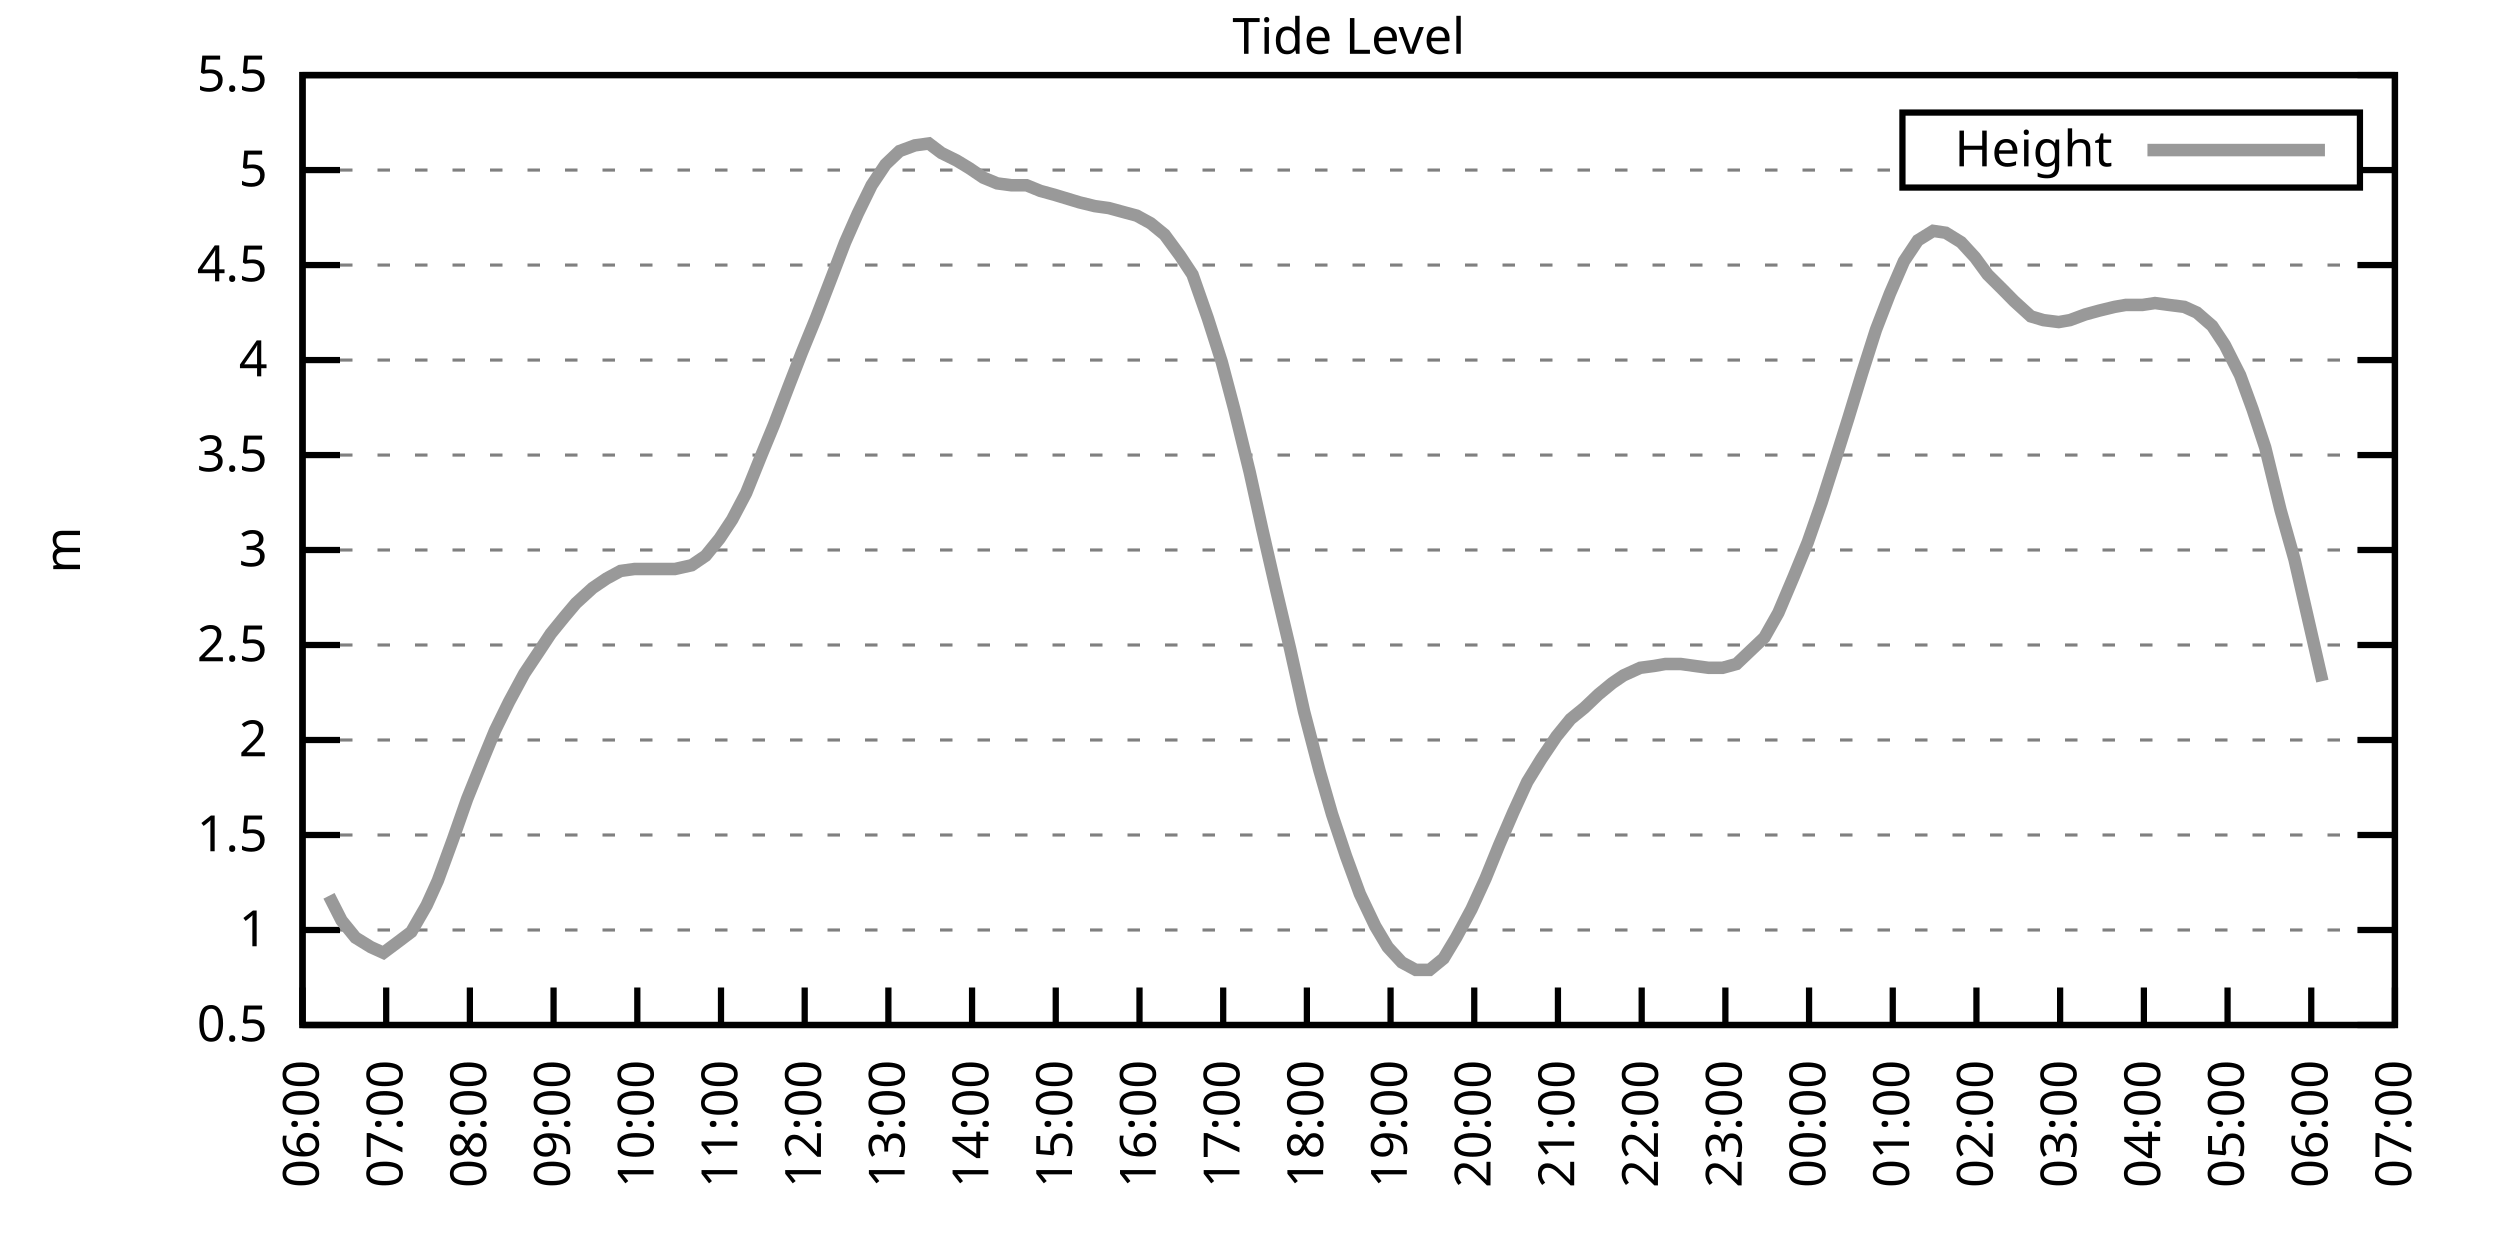
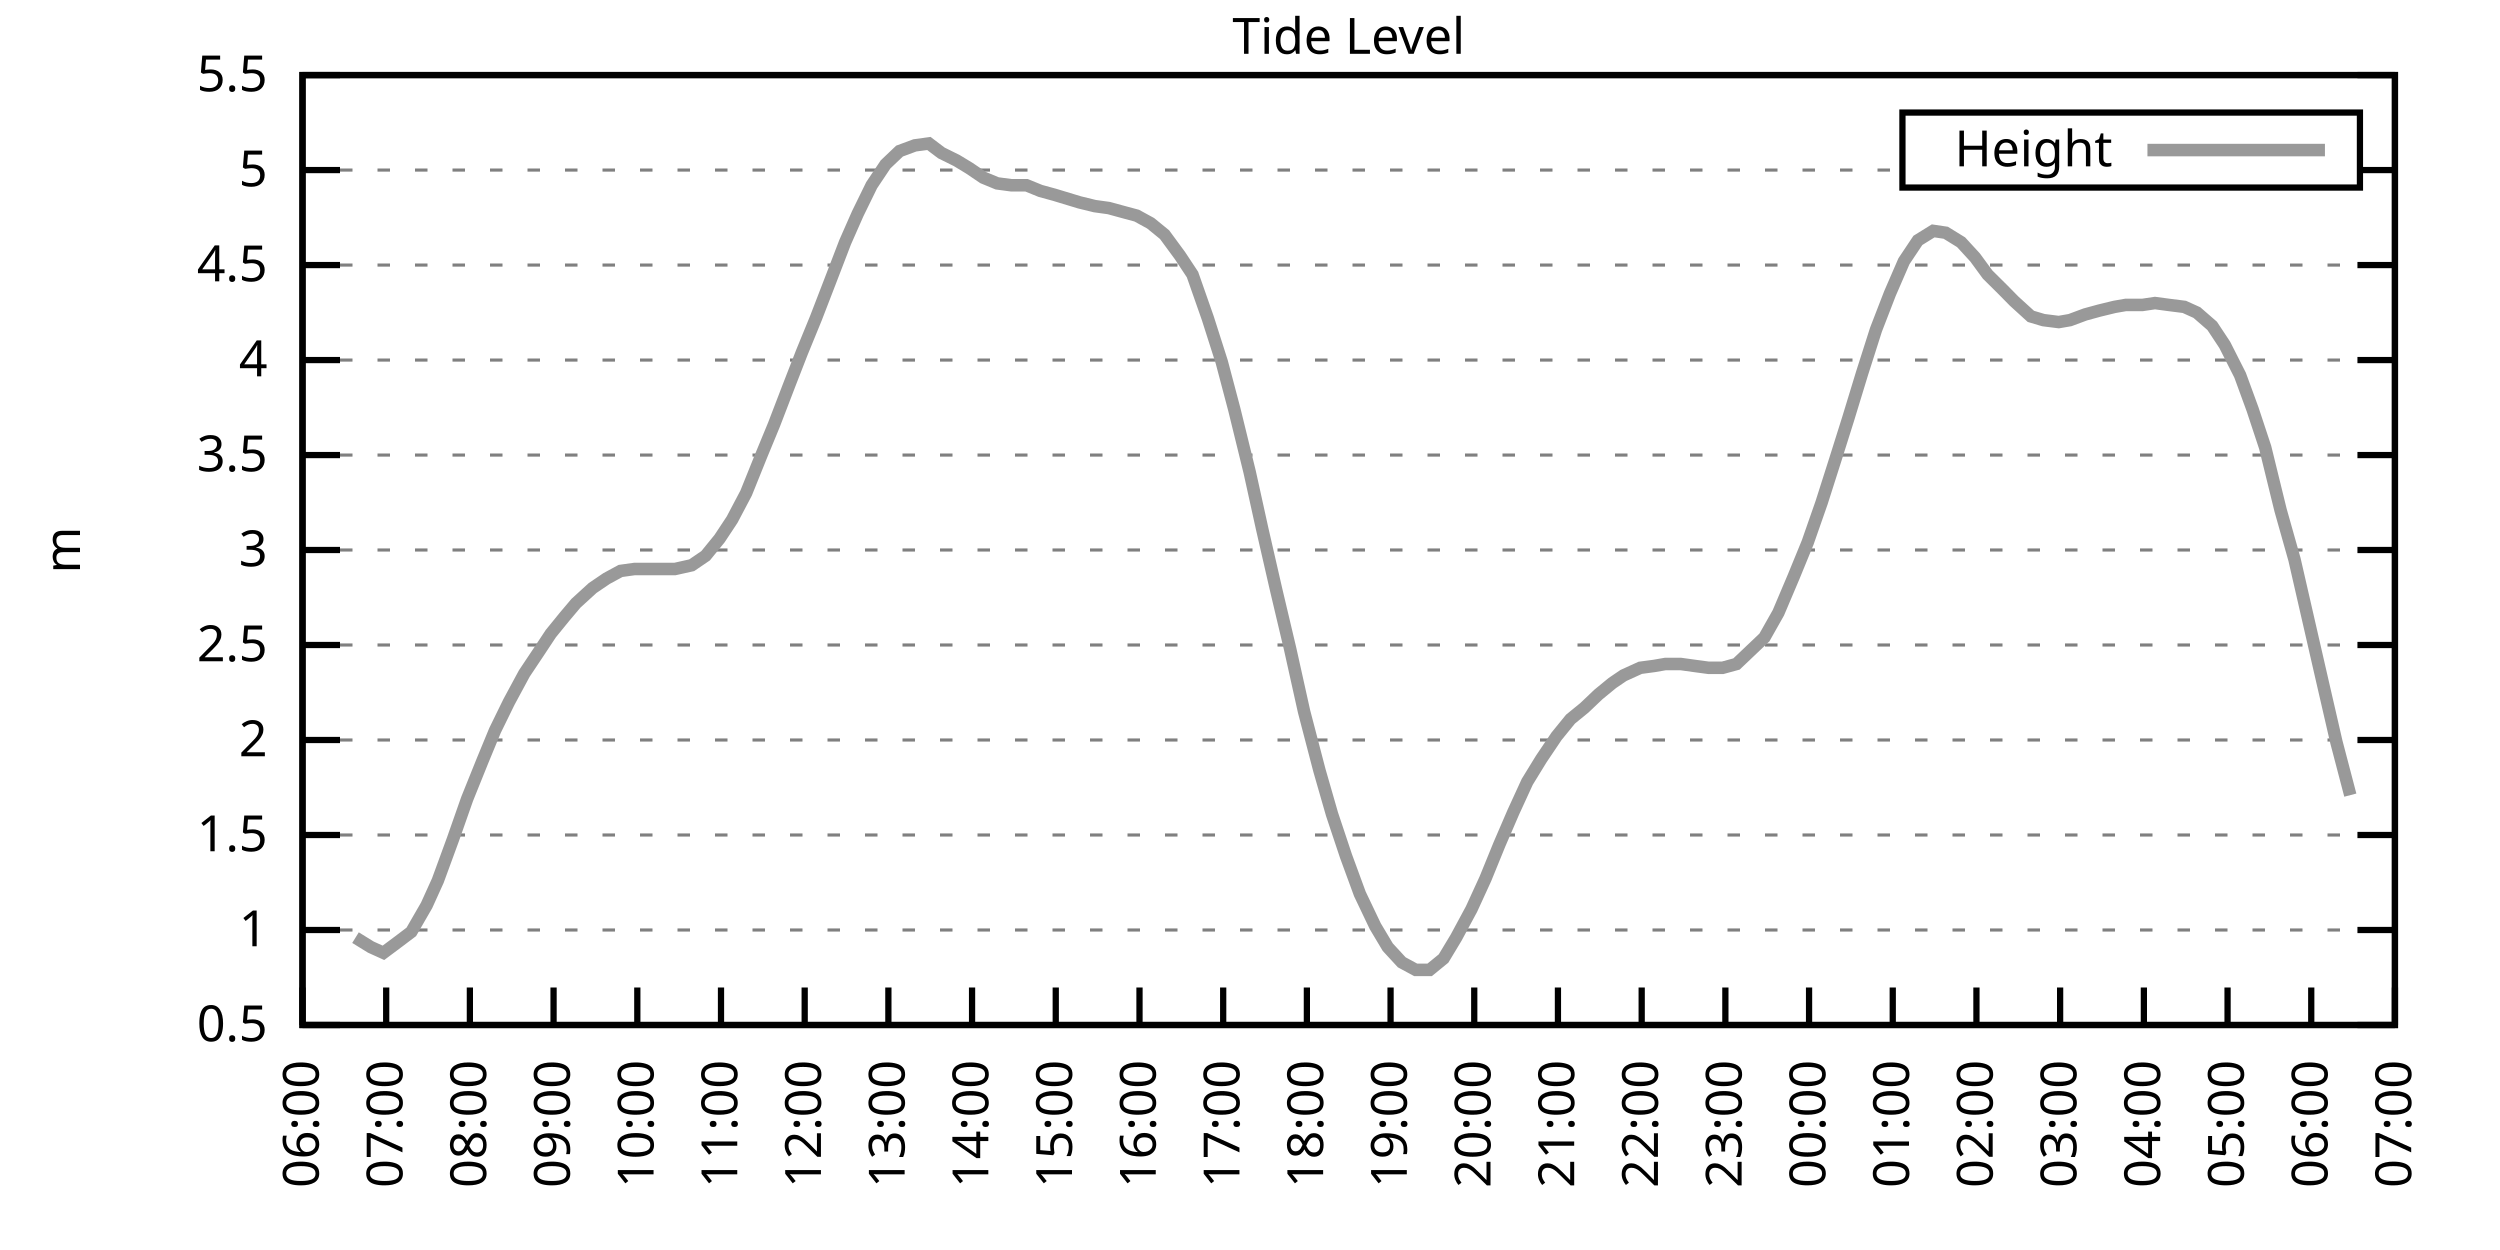
<svg xmlns="http://www.w3.org/2000/svg" xmlns:xlink="http://www.w3.org/1999/xlink" width="400" height="200" viewBox="0 0 400 200">
  <g id="gnuplot_canvas">
    <rect x="0" y="0" width="400" height="200" fill="none" />
    <defs>
      <circle id="gpDot" r="0.5" stroke-width="0.5" stroke="currentColor" />
      <path id="gpPt0" stroke-width="0.333" stroke="currentColor" d="M-1,0 h2 M0,-1 v2" />
      <path id="gpPt1" stroke-width="0.333" stroke="currentColor" d="M-1,-1 L1,1 M1,-1 L-1,1" />
      <path id="gpPt2" stroke-width="0.333" stroke="currentColor" d="M-1,0 L1,0 M0,-1 L0,1 M-1,-1 L1,1 M-1,1 L1,-1" />
      <rect id="gpPt3" stroke-width="0.333" stroke="currentColor" x="-1" y="-1" width="2" height="2" />
      <rect id="gpPt4" stroke-width="0.333" stroke="currentColor" fill="currentColor" x="-1" y="-1" width="2" height="2" />
      <circle id="gpPt5" stroke-width="0.333" stroke="currentColor" cx="0" cy="0" r="1" />
      <use xlink:href="#gpPt5" id="gpPt6" fill="currentColor" stroke="none" />
      <path id="gpPt7" stroke-width="0.333" stroke="currentColor" d="M0,-1.33 L-1.33,0.67 L1.33,0.67 z" />
      <use xlink:href="#gpPt7" id="gpPt8" fill="currentColor" stroke="none" />
      <use xlink:href="#gpPt7" id="gpPt9" stroke="currentColor" transform="rotate(180)" />
      <use xlink:href="#gpPt9" id="gpPt10" fill="currentColor" stroke="none" />
      <use xlink:href="#gpPt3" id="gpPt11" stroke="currentColor" transform="rotate(45)" />
      <use xlink:href="#gpPt11" id="gpPt12" fill="currentColor" stroke="none" />
      <path id="gpPt13" stroke-width="0.333" stroke="currentColor" d="M0,1.330 L1.265,0.411 L0.782,-1.067 L-0.782,-1.076 L-1.265,0.411 z" />
      <use xlink:href="#gpPt13" id="gpPt14" fill="currentColor" stroke="none" />
      <filter id="textbox" filterUnits="objectBoundingBox" x="0" y="0" height="1" width="1">
        <feFlood flood-color="white" flood-opacity="1" result="bgnd" />
        <feComposite in="SourceGraphic" in2="bgnd" operator="atop" />
      </filter>
      <filter id="greybox" filterUnits="objectBoundingBox" x="0" y="0" height="1" width="1">
        <feFlood flood-color="lightgrey" flood-opacity="1" result="grey" />
        <feComposite in="SourceGraphic" in2="grey" operator="atop" />
      </filter>
    </defs>
    <g fill="none" color="white" stroke="currentColor" stroke-width="1.00" stroke-linecap="butt" stroke-linejoin="miter">
</g>
    <g fill="none" color="black" stroke="currentColor" stroke-width="1.00" stroke-linecap="butt" stroke-linejoin="miter">
      <g stroke="none" shape-rendering="crispEdges">
        <polygon fill="rgb(255, 255, 255)" points="48.40,164.00 383.18,164.00 383.18,12.02 48.40,12.02 " />
      </g>
    </g>
    <g fill="none" color="black" stroke="currentColor" stroke-width="1.00" stroke-linecap="butt" stroke-linejoin="miter">
</g>
    <g fill="none" color="black" stroke="black" stroke-width="0.50" stroke-linecap="butt" stroke-linejoin="miter">
</g>
    <g fill="none" color="gray" stroke="currentColor" stroke-width="0.50" stroke-linecap="butt" stroke-linejoin="miter">
      <path stroke="gray" stroke-dasharray="2,4" class="gridline" d="M48.40,164.00 L383.19,164.00  " />
    </g>
    <g fill="none" color="gray" stroke="gray" stroke-width="1.00" stroke-linecap="butt" stroke-linejoin="miter">
</g>
    <g fill="none" color="black" stroke="currentColor" stroke-width="1.00" stroke-linecap="butt" stroke-linejoin="miter">
      <path stroke="black" d="M48.40,164.00 L54.40,164.00 M383.19,164.00 L377.19,164.00  " />
      <g transform="translate(42.80,166.60)" stroke="none" fill="black" font-family="Sans" font-size="8.00" text-anchor="end">
        <text>
          <tspan font-family="Sans"> 0.5</tspan>
        </text>
      </g>
    </g>
    <g fill="none" color="black" stroke="currentColor" stroke-width="1.00" stroke-linecap="butt" stroke-linejoin="miter">
</g>
    <g fill="none" color="black" stroke="black" stroke-width="0.50" stroke-linecap="butt" stroke-linejoin="miter">
</g>
    <g fill="none" color="gray" stroke="currentColor" stroke-width="0.50" stroke-linecap="butt" stroke-linejoin="miter">
      <path stroke="gray" stroke-dasharray="2,4" class="gridline" d="M48.40,148.80 L383.19,148.80  " />
    </g>
    <g fill="none" color="gray" stroke="gray" stroke-width="1.00" stroke-linecap="butt" stroke-linejoin="miter">
</g>
    <g fill="none" color="black" stroke="currentColor" stroke-width="1.00" stroke-linecap="butt" stroke-linejoin="miter">
      <path stroke="black" d="M48.40,148.80 L54.40,148.80 M383.19,148.80 L377.19,148.80  " />
      <g transform="translate(42.80,151.40)" stroke="none" fill="black" font-family="Sans" font-size="8.00" text-anchor="end">
        <text>
          <tspan font-family="Sans"> 1</tspan>
        </text>
      </g>
    </g>
    <g fill="none" color="black" stroke="currentColor" stroke-width="1.00" stroke-linecap="butt" stroke-linejoin="miter">
</g>
    <g fill="none" color="black" stroke="black" stroke-width="0.50" stroke-linecap="butt" stroke-linejoin="miter">
</g>
    <g fill="none" color="gray" stroke="currentColor" stroke-width="0.50" stroke-linecap="butt" stroke-linejoin="miter">
      <path stroke="gray" stroke-dasharray="2,4" class="gridline" d="M48.40,133.60 L383.19,133.60  " />
    </g>
    <g fill="none" color="gray" stroke="gray" stroke-width="1.00" stroke-linecap="butt" stroke-linejoin="miter">
</g>
    <g fill="none" color="black" stroke="currentColor" stroke-width="1.00" stroke-linecap="butt" stroke-linejoin="miter">
      <path stroke="black" d="M48.40,133.60 L54.40,133.60 M383.19,133.60 L377.19,133.60  " />
      <g transform="translate(42.80,136.20)" stroke="none" fill="black" font-family="Sans" font-size="8.00" text-anchor="end">
        <text>
          <tspan font-family="Sans"> 1.5</tspan>
        </text>
      </g>
    </g>
    <g fill="none" color="black" stroke="currentColor" stroke-width="1.00" stroke-linecap="butt" stroke-linejoin="miter">
</g>
    <g fill="none" color="black" stroke="black" stroke-width="0.50" stroke-linecap="butt" stroke-linejoin="miter">
</g>
    <g fill="none" color="gray" stroke="currentColor" stroke-width="0.50" stroke-linecap="butt" stroke-linejoin="miter">
      <path stroke="gray" stroke-dasharray="2,4" class="gridline" d="M48.40,118.40 L383.19,118.40  " />
    </g>
    <g fill="none" color="gray" stroke="gray" stroke-width="1.00" stroke-linecap="butt" stroke-linejoin="miter">
</g>
    <g fill="none" color="black" stroke="currentColor" stroke-width="1.00" stroke-linecap="butt" stroke-linejoin="miter">
      <path stroke="black" d="M48.40,118.40 L54.40,118.40 M383.19,118.40 L377.19,118.40  " />
      <g transform="translate(42.80,121.00)" stroke="none" fill="black" font-family="Sans" font-size="8.00" text-anchor="end">
        <text>
          <tspan font-family="Sans"> 2</tspan>
        </text>
      </g>
    </g>
    <g fill="none" color="black" stroke="currentColor" stroke-width="1.00" stroke-linecap="butt" stroke-linejoin="miter">
</g>
    <g fill="none" color="black" stroke="black" stroke-width="0.50" stroke-linecap="butt" stroke-linejoin="miter">
</g>
    <g fill="none" color="gray" stroke="currentColor" stroke-width="0.50" stroke-linecap="butt" stroke-linejoin="miter">
      <path stroke="gray" stroke-dasharray="2,4" class="gridline" d="M48.40,103.20 L383.19,103.20  " />
    </g>
    <g fill="none" color="gray" stroke="gray" stroke-width="1.00" stroke-linecap="butt" stroke-linejoin="miter">
</g>
    <g fill="none" color="black" stroke="currentColor" stroke-width="1.00" stroke-linecap="butt" stroke-linejoin="miter">
      <path stroke="black" d="M48.40,103.20 L54.40,103.20 M383.19,103.20 L377.19,103.20  " />
      <g transform="translate(42.80,105.80)" stroke="none" fill="black" font-family="Sans" font-size="8.00" text-anchor="end">
        <text>
          <tspan font-family="Sans"> 2.5</tspan>
        </text>
      </g>
    </g>
    <g fill="none" color="black" stroke="currentColor" stroke-width="1.00" stroke-linecap="butt" stroke-linejoin="miter">
</g>
    <g fill="none" color="black" stroke="black" stroke-width="0.50" stroke-linecap="butt" stroke-linejoin="miter">
</g>
    <g fill="none" color="gray" stroke="currentColor" stroke-width="0.50" stroke-linecap="butt" stroke-linejoin="miter">
      <path stroke="gray" stroke-dasharray="2,4" class="gridline" d="M48.40,88.00 L383.19,88.00  " />
    </g>
    <g fill="none" color="gray" stroke="gray" stroke-width="1.00" stroke-linecap="butt" stroke-linejoin="miter">
</g>
    <g fill="none" color="black" stroke="currentColor" stroke-width="1.00" stroke-linecap="butt" stroke-linejoin="miter">
      <path stroke="black" d="M48.40,88.00 L54.40,88.00 M383.19,88.00 L377.19,88.00  " />
      <g transform="translate(42.80,90.60)" stroke="none" fill="black" font-family="Sans" font-size="8.00" text-anchor="end">
        <text>
          <tspan font-family="Sans"> 3</tspan>
        </text>
      </g>
    </g>
    <g fill="none" color="black" stroke="currentColor" stroke-width="1.00" stroke-linecap="butt" stroke-linejoin="miter">
</g>
    <g fill="none" color="black" stroke="black" stroke-width="0.50" stroke-linecap="butt" stroke-linejoin="miter">
</g>
    <g fill="none" color="gray" stroke="currentColor" stroke-width="0.50" stroke-linecap="butt" stroke-linejoin="miter">
      <path stroke="gray" stroke-dasharray="2,4" class="gridline" d="M48.40,72.81 L383.19,72.81  " />
    </g>
    <g fill="none" color="gray" stroke="gray" stroke-width="1.00" stroke-linecap="butt" stroke-linejoin="miter">
</g>
    <g fill="none" color="black" stroke="currentColor" stroke-width="1.00" stroke-linecap="butt" stroke-linejoin="miter">
      <path stroke="black" d="M48.40,72.81 L54.40,72.81 M383.19,72.81 L377.19,72.81  " />
      <g transform="translate(42.80,75.41)" stroke="none" fill="black" font-family="Sans" font-size="8.00" text-anchor="end">
        <text>
          <tspan font-family="Sans"> 3.5</tspan>
        </text>
      </g>
    </g>
    <g fill="none" color="black" stroke="currentColor" stroke-width="1.00" stroke-linecap="butt" stroke-linejoin="miter">
</g>
    <g fill="none" color="black" stroke="black" stroke-width="0.50" stroke-linecap="butt" stroke-linejoin="miter">
</g>
    <g fill="none" color="gray" stroke="currentColor" stroke-width="0.50" stroke-linecap="butt" stroke-linejoin="miter">
      <path stroke="gray" stroke-dasharray="2,4" class="gridline" d="M48.40,57.61 L383.19,57.61  " />
    </g>
    <g fill="none" color="gray" stroke="gray" stroke-width="1.00" stroke-linecap="butt" stroke-linejoin="miter">
</g>
    <g fill="none" color="black" stroke="currentColor" stroke-width="1.00" stroke-linecap="butt" stroke-linejoin="miter">
      <path stroke="black" d="M48.40,57.61 L54.40,57.61 M383.19,57.61 L377.19,57.61  " />
      <g transform="translate(42.80,60.21)" stroke="none" fill="black" font-family="Sans" font-size="8.00" text-anchor="end">
        <text>
          <tspan font-family="Sans"> 4</tspan>
        </text>
      </g>
    </g>
    <g fill="none" color="black" stroke="currentColor" stroke-width="1.00" stroke-linecap="butt" stroke-linejoin="miter">
</g>
    <g fill="none" color="black" stroke="black" stroke-width="0.50" stroke-linecap="butt" stroke-linejoin="miter">
</g>
    <g fill="none" color="gray" stroke="currentColor" stroke-width="0.50" stroke-linecap="butt" stroke-linejoin="miter">
      <path stroke="gray" stroke-dasharray="2,4" class="gridline" d="M48.40,42.41 L383.19,42.41  " />
    </g>
    <g fill="none" color="gray" stroke="gray" stroke-width="1.00" stroke-linecap="butt" stroke-linejoin="miter">
</g>
    <g fill="none" color="black" stroke="currentColor" stroke-width="1.00" stroke-linecap="butt" stroke-linejoin="miter">
      <path stroke="black" d="M48.40,42.41 L54.40,42.41 M383.19,42.41 L377.19,42.41  " />
      <g transform="translate(42.80,45.01)" stroke="none" fill="black" font-family="Sans" font-size="8.00" text-anchor="end">
        <text>
          <tspan font-family="Sans"> 4.5</tspan>
        </text>
      </g>
    </g>
    <g fill="none" color="black" stroke="currentColor" stroke-width="1.00" stroke-linecap="butt" stroke-linejoin="miter">
</g>
    <g fill="none" color="black" stroke="black" stroke-width="0.50" stroke-linecap="butt" stroke-linejoin="miter">
</g>
    <g fill="none" color="gray" stroke="currentColor" stroke-width="0.50" stroke-linecap="butt" stroke-linejoin="miter">
      <path stroke="gray" stroke-dasharray="2,4" class="gridline" d="M48.40,27.21 L304.39,27.21 M377.59,27.21 L383.19,27.21  " />
    </g>
    <g fill="none" color="gray" stroke="gray" stroke-width="1.00" stroke-linecap="butt" stroke-linejoin="miter">
</g>
    <g fill="none" color="black" stroke="currentColor" stroke-width="1.00" stroke-linecap="butt" stroke-linejoin="miter">
      <path stroke="black" d="M48.40,27.21 L54.40,27.21 M383.19,27.21 L377.19,27.21  " />
      <g transform="translate(42.80,29.81)" stroke="none" fill="black" font-family="Sans" font-size="8.00" text-anchor="end">
        <text>
          <tspan font-family="Sans"> 5</tspan>
        </text>
      </g>
    </g>
    <g fill="none" color="black" stroke="currentColor" stroke-width="1.00" stroke-linecap="butt" stroke-linejoin="miter">
</g>
    <g fill="none" color="black" stroke="black" stroke-width="0.50" stroke-linecap="butt" stroke-linejoin="miter">
</g>
    <g fill="none" color="gray" stroke="currentColor" stroke-width="0.50" stroke-linecap="butt" stroke-linejoin="miter">
      <path stroke="gray" stroke-dasharray="2,4" class="gridline" d="M48.40,12.01 L383.19,12.01  " />
    </g>
    <g fill="none" color="gray" stroke="gray" stroke-width="1.00" stroke-linecap="butt" stroke-linejoin="miter">
</g>
    <g fill="none" color="black" stroke="currentColor" stroke-width="1.00" stroke-linecap="butt" stroke-linejoin="miter">
      <path stroke="black" d="M48.40,12.01 L54.40,12.01 M383.19,12.01 L377.19,12.01  " />
      <g transform="translate(42.80,14.61)" stroke="none" fill="black" font-family="Sans" font-size="8.00" text-anchor="end">
        <text>
          <tspan font-family="Sans"> 5.5</tspan>
        </text>
      </g>
    </g>
    <g fill="none" color="black" stroke="currentColor" stroke-width="1.00" stroke-linecap="butt" stroke-linejoin="miter">
      <path stroke="black" d="M48.40,164.00 L48.40,158.00  " />
      <g transform="translate(51.00,169.60) rotate(270.00)" stroke="none" fill="black" font-family="Sans" font-size="8.00" text-anchor="end">
        <text>
          <tspan font-family="Sans">06:00</tspan>
        </text>
      </g>
    </g>
    <g fill="none" color="black" stroke="currentColor" stroke-width="1.00" stroke-linecap="butt" stroke-linejoin="miter">
      <path stroke="black" d="M61.79,164.00 L61.79,158.00  " />
      <g transform="translate(64.39,169.60) rotate(270.00)" stroke="none" fill="black" font-family="Sans" font-size="8.00" text-anchor="end">
        <text>
          <tspan font-family="Sans">07:00</tspan>
        </text>
      </g>
    </g>
    <g fill="none" color="black" stroke="currentColor" stroke-width="1.00" stroke-linecap="butt" stroke-linejoin="miter">
      <path stroke="black" d="M75.18,164.00 L75.18,158.00  " />
      <g transform="translate(77.78,169.60) rotate(270.00)" stroke="none" fill="black" font-family="Sans" font-size="8.00" text-anchor="end">
        <text>
          <tspan font-family="Sans">08:00</tspan>
        </text>
      </g>
    </g>
    <g fill="none" color="black" stroke="currentColor" stroke-width="1.00" stroke-linecap="butt" stroke-linejoin="miter">
      <path stroke="black" d="M88.57,164.00 L88.57,158.00  " />
      <g transform="translate(91.17,169.60) rotate(270.00)" stroke="none" fill="black" font-family="Sans" font-size="8.00" text-anchor="end">
        <text>
          <tspan font-family="Sans">09:00</tspan>
        </text>
      </g>
    </g>
    <g fill="none" color="black" stroke="currentColor" stroke-width="1.00" stroke-linecap="butt" stroke-linejoin="miter">
      <path stroke="black" d="M101.97,164.00 L101.97,158.00  " />
      <g transform="translate(104.57,169.60) rotate(270.00)" stroke="none" fill="black" font-family="Sans" font-size="8.00" text-anchor="end">
        <text>
          <tspan font-family="Sans">10:00</tspan>
        </text>
      </g>
    </g>
    <g fill="none" color="black" stroke="currentColor" stroke-width="1.00" stroke-linecap="butt" stroke-linejoin="miter">
      <path stroke="black" d="M115.36,164.00 L115.36,158.00  " />
      <g transform="translate(117.96,169.60) rotate(270.00)" stroke="none" fill="black" font-family="Sans" font-size="8.00" text-anchor="end">
        <text>
          <tspan font-family="Sans">11:00</tspan>
        </text>
      </g>
    </g>
    <g fill="none" color="black" stroke="currentColor" stroke-width="1.00" stroke-linecap="butt" stroke-linejoin="miter">
      <path stroke="black" d="M128.75,164.00 L128.75,158.00  " />
      <g transform="translate(131.35,169.60) rotate(270.00)" stroke="none" fill="black" font-family="Sans" font-size="8.00" text-anchor="end">
        <text>
          <tspan font-family="Sans">12:00</tspan>
        </text>
      </g>
    </g>
    <g fill="none" color="black" stroke="currentColor" stroke-width="1.00" stroke-linecap="butt" stroke-linejoin="miter">
      <path stroke="black" d="M142.14,164.00 L142.14,158.00  " />
      <g transform="translate(144.74,169.60) rotate(270.00)" stroke="none" fill="black" font-family="Sans" font-size="8.00" text-anchor="end">
        <text>
          <tspan font-family="Sans">13:00</tspan>
        </text>
      </g>
    </g>
    <g fill="none" color="black" stroke="currentColor" stroke-width="1.00" stroke-linecap="butt" stroke-linejoin="miter">
      <path stroke="black" d="M155.53,164.00 L155.53,158.00  " />
      <g transform="translate(158.13,169.60) rotate(270.00)" stroke="none" fill="black" font-family="Sans" font-size="8.00" text-anchor="end">
        <text>
          <tspan font-family="Sans">14:00</tspan>
        </text>
      </g>
    </g>
    <g fill="none" color="black" stroke="currentColor" stroke-width="1.00" stroke-linecap="butt" stroke-linejoin="miter">
      <path stroke="black" d="M168.92,164.00 L168.92,158.00  " />
      <g transform="translate(171.52,169.60) rotate(270.00)" stroke="none" fill="black" font-family="Sans" font-size="8.00" text-anchor="end">
        <text>
          <tspan font-family="Sans">15:00</tspan>
        </text>
      </g>
    </g>
    <g fill="none" color="black" stroke="currentColor" stroke-width="1.00" stroke-linecap="butt" stroke-linejoin="miter">
      <path stroke="black" d="M182.32,164.00 L182.32,158.00  " />
      <g transform="translate(184.92,169.60) rotate(270.00)" stroke="none" fill="black" font-family="Sans" font-size="8.00" text-anchor="end">
        <text>
          <tspan font-family="Sans">16:00</tspan>
        </text>
      </g>
    </g>
    <g fill="none" color="black" stroke="currentColor" stroke-width="1.00" stroke-linecap="butt" stroke-linejoin="miter">
      <path stroke="black" d="M195.71,164.00 L195.71,158.00  " />
      <g transform="translate(198.31,169.60) rotate(270.00)" stroke="none" fill="black" font-family="Sans" font-size="8.00" text-anchor="end">
        <text>
          <tspan font-family="Sans">17:00</tspan>
        </text>
      </g>
    </g>
    <g fill="none" color="black" stroke="currentColor" stroke-width="1.00" stroke-linecap="butt" stroke-linejoin="miter">
      <path stroke="black" d="M209.10,164.00 L209.10,158.00  " />
      <g transform="translate(211.70,169.60) rotate(270.00)" stroke="none" fill="black" font-family="Sans" font-size="8.00" text-anchor="end">
        <text>
          <tspan font-family="Sans">18:00</tspan>
        </text>
      </g>
    </g>
    <g fill="none" color="black" stroke="currentColor" stroke-width="1.00" stroke-linecap="butt" stroke-linejoin="miter">
      <path stroke="black" d="M222.49,164.00 L222.49,158.00  " />
      <g transform="translate(225.09,169.60) rotate(270.00)" stroke="none" fill="black" font-family="Sans" font-size="8.00" text-anchor="end">
        <text>
          <tspan font-family="Sans">19:00</tspan>
        </text>
      </g>
    </g>
    <g fill="none" color="black" stroke="currentColor" stroke-width="1.00" stroke-linecap="butt" stroke-linejoin="miter">
      <path stroke="black" d="M235.88,164.00 L235.88,158.00  " />
      <g transform="translate(238.48,169.60) rotate(270.00)" stroke="none" fill="black" font-family="Sans" font-size="8.00" text-anchor="end">
        <text>
          <tspan font-family="Sans">20:00</tspan>
        </text>
      </g>
    </g>
    <g fill="none" color="black" stroke="currentColor" stroke-width="1.00" stroke-linecap="butt" stroke-linejoin="miter">
      <path stroke="black" d="M249.27,164.00 L249.27,158.00  " />
      <g transform="translate(251.87,169.60) rotate(270.00)" stroke="none" fill="black" font-family="Sans" font-size="8.00" text-anchor="end">
        <text>
          <tspan font-family="Sans">21:00</tspan>
        </text>
      </g>
    </g>
    <g fill="none" color="black" stroke="currentColor" stroke-width="1.00" stroke-linecap="butt" stroke-linejoin="miter">
      <path stroke="black" d="M262.67,164.00 L262.67,158.00  " />
      <g transform="translate(265.27,169.60) rotate(270.00)" stroke="none" fill="black" font-family="Sans" font-size="8.00" text-anchor="end">
        <text>
          <tspan font-family="Sans">22:00</tspan>
        </text>
      </g>
    </g>
    <g fill="none" color="black" stroke="currentColor" stroke-width="1.00" stroke-linecap="butt" stroke-linejoin="miter">
      <path stroke="black" d="M276.06,164.00 L276.06,158.00  " />
      <g transform="translate(278.66,169.60) rotate(270.00)" stroke="none" fill="black" font-family="Sans" font-size="8.00" text-anchor="end">
        <text>
          <tspan font-family="Sans">23:00</tspan>
        </text>
      </g>
    </g>
    <g fill="none" color="black" stroke="currentColor" stroke-width="1.00" stroke-linecap="butt" stroke-linejoin="miter">
      <path stroke="black" d="M289.45,164.00 L289.45,158.00  " />
      <g transform="translate(292.05,169.60) rotate(270.00)" stroke="none" fill="black" font-family="Sans" font-size="8.00" text-anchor="end">
        <text>
          <tspan font-family="Sans">00:00</tspan>
        </text>
      </g>
    </g>
    <g fill="none" color="black" stroke="currentColor" stroke-width="1.00" stroke-linecap="butt" stroke-linejoin="miter">
      <path stroke="black" d="M302.84,164.00 L302.84,158.00  " />
      <g transform="translate(305.44,169.60) rotate(270.00)" stroke="none" fill="black" font-family="Sans" font-size="8.00" text-anchor="end">
        <text>
          <tspan font-family="Sans">01:00</tspan>
        </text>
      </g>
    </g>
    <g fill="none" color="black" stroke="currentColor" stroke-width="1.00" stroke-linecap="butt" stroke-linejoin="miter">
      <path stroke="black" d="M316.23,164.00 L316.23,158.00  " />
      <g transform="translate(318.83,169.60) rotate(270.00)" stroke="none" fill="black" font-family="Sans" font-size="8.00" text-anchor="end">
        <text>
          <tspan font-family="Sans">02:00</tspan>
        </text>
      </g>
    </g>
    <g fill="none" color="black" stroke="currentColor" stroke-width="1.00" stroke-linecap="butt" stroke-linejoin="miter">
      <path stroke="black" d="M329.62,164.00 L329.62,158.00  " />
      <g transform="translate(332.22,169.60) rotate(270.00)" stroke="none" fill="black" font-family="Sans" font-size="8.00" text-anchor="end">
        <text>
          <tspan font-family="Sans">03:00</tspan>
        </text>
      </g>
    </g>
    <g fill="none" color="black" stroke="currentColor" stroke-width="1.00" stroke-linecap="butt" stroke-linejoin="miter">
      <path stroke="black" d="M343.02,164.00 L343.02,158.00  " />
      <g transform="translate(345.62,169.60) rotate(270.00)" stroke="none" fill="black" font-family="Sans" font-size="8.00" text-anchor="end">
        <text>
          <tspan font-family="Sans">04:00</tspan>
        </text>
      </g>
    </g>
    <g fill="none" color="black" stroke="currentColor" stroke-width="1.00" stroke-linecap="butt" stroke-linejoin="miter">
      <path stroke="black" d="M356.41,164.00 L356.41,158.00  " />
      <g transform="translate(359.01,169.60) rotate(270.00)" stroke="none" fill="black" font-family="Sans" font-size="8.00" text-anchor="end">
        <text>
          <tspan font-family="Sans">05:00</tspan>
        </text>
      </g>
    </g>
    <g fill="none" color="black" stroke="currentColor" stroke-width="1.00" stroke-linecap="butt" stroke-linejoin="miter">
      <path stroke="black" d="M369.80,164.00 L369.80,158.00  " />
      <g transform="translate(372.40,169.60) rotate(270.00)" stroke="none" fill="black" font-family="Sans" font-size="8.00" text-anchor="end">
        <text>
          <tspan font-family="Sans">06:00</tspan>
        </text>
      </g>
    </g>
    <g fill="none" color="black" stroke="currentColor" stroke-width="1.00" stroke-linecap="butt" stroke-linejoin="miter">
      <path stroke="black" d="M383.19,164.00 L383.19,158.00  " />
      <g transform="translate(385.79,169.60) rotate(270.00)" stroke="none" fill="black" font-family="Sans" font-size="8.00" text-anchor="end">
        <text>
          <tspan font-family="Sans">07:00</tspan>
        </text>
      </g>
    </g>
    <g fill="none" color="black" stroke="currentColor" stroke-width="1.00" stroke-linecap="butt" stroke-linejoin="miter">
</g>
    <g fill="none" color="black" stroke="currentColor" stroke-width="1.00" stroke-linecap="butt" stroke-linejoin="miter">
      <path stroke="black" d="M48.40,12.01 L48.40,164.00 L383.19,164.00 L383.19,12.01 L48.40,12.01 Z  " />
    </g>
    <g fill="none" color="black" stroke="currentColor" stroke-width="1.00" stroke-linecap="butt" stroke-linejoin="miter">
</g>
    <g fill="none" color="black" stroke="currentColor" stroke-width="1.00" stroke-linecap="butt" stroke-linejoin="miter">
      <path stroke="black" d="M304.39,30.01 L304.39,18.01 L377.59,18.01 L377.59,30.01 L304.39,30.01 Z  " />
    </g>
    <g id="Tide_level_plot_1">
      <g fill="none" color="white" stroke="black" stroke-width="2.00" stroke-linecap="butt" stroke-linejoin="miter">
</g>
      <g fill="none" color="black" stroke="currentColor" stroke-width="2.00" stroke-linecap="butt" stroke-linejoin="miter">
        <g transform="translate(337.99,26.61)" stroke="none" fill="black" font-family="Sans" font-size="8.00" text-anchor="end">
          <text>
            <tspan font-family="Sans">Height</tspan>
          </text>
        </g>
      </g>
      <g fill="none" color="black" stroke="currentColor" stroke-width="2.00" stroke-linecap="butt" stroke-linejoin="miter">
-         <path stroke="rgb(153, 153, 153)" d="M343.59,24.01 L371.99,24.01 M52.64,143.33 L54.65,147.28 L56.88,150.02 L59.34,151.54 L61.35,152.45 L63.80,150.62   L65.81,149.10 L68.26,144.85 L70.05,140.90 L72.50,134.21 L74.74,127.83 L77.19,121.75 L79.20,116.88 L81.43,112.32   L83.89,107.76 L86.12,104.42 L88.13,101.38 L90.36,98.64 L92.15,96.52 L94.82,94.08 L97.06,92.56 L99.29,91.35   L101.52,91.04 L103.75,91.04 L105.98,91.04 L107.99,91.04 L110.67,90.44 L112.90,88.92 L115.13,86.18 L117.14,83.14   L119.38,78.89 L121.83,72.81 L123.84,67.94 L126.29,61.56 L128.30,56.39 L130.54,50.92 L132.77,45.14 L135.22,38.76   L137.23,34.20 L139.46,29.64 L141.69,26.30 L143.93,24.17 L146.38,23.26 L148.61,22.95 L150.62,24.47 L153.08,25.69   L155.09,26.91 L157.32,28.42 L159.55,29.34 L161.78,29.64 L164.24,29.64 L166.47,30.55 L168.70,31.16 L170.71,31.77   L172.72,32.38 L175.17,32.98 L177.41,33.29 L179.64,33.90 L181.87,34.50 L184.10,35.72 L186.33,37.54 L188.79,40.89   L190.80,43.93 L193.25,50.92 L195.48,57.91 L197.49,65.51 L199.95,75.54 L201.96,84.66 L204.19,94.39 L206.42,103.81   L208.65,113.84 L211.11,123.27 L213.12,130.26 L215.35,136.95 L217.58,143.03 L220.04,148.19 L222.04,151.54 L224.28,153.97   L226.51,155.18 L228.74,155.18 L230.97,153.36 L232.98,150.02 L235.44,145.46 L237.67,140.59 L239.90,135.12 L242.13,129.95   L244.36,125.09 L246.60,121.44 L249.05,117.80 L251.28,115.06 L253.51,113.24 L255.75,111.11 L257.98,109.28 L259.76,108.07   L262.44,106.85 L264.67,106.55 L266.46,106.24 L268.92,106.24 L271.15,106.55 L273.38,106.85 L275.61,106.85 L277.84,106.24   L280.07,104.12 L282.31,101.99 L284.54,98.04 L286.99,92.26 L289.23,86.79 L291.46,80.41 L293.69,73.41 L295.70,67.03   L297.93,59.73 L300.16,52.74 L302.39,46.97 L304.63,41.80 L306.86,38.46 L309.31,36.94 L311.32,37.24 L313.78,38.76   L316.01,41.19 L318.02,43.93 L320.47,46.36 L322.26,48.18 L324.94,50.62 L326.95,51.22 L329.40,51.53 L331.19,51.22   L333.64,50.31 L335.87,49.70 L338.33,49.10 L340.11,48.79 L342.79,48.79 L344.80,48.49 L347.03,48.79 L349.49,49.10   L351.50,50.01 L353.95,52.14 L355.96,55.18 L358.42,60.04 L360.42,65.51 L362.43,71.59 L364.89,81.62 L367.12,89.52   L369.35,99.25 L371.58,108.98  " />
+         <path stroke="rgb(153, 153, 153)" d="M343.59,24.01 L371.99,24.01 M56.88,150.02 L59.34,151.54 L61.35,152.45 L63.80,150.62 L65.81,149.10 L68.26,144.85   L70.05,140.90 L72.50,134.21 L74.74,127.83 L77.19,121.75 L79.20,116.88 L81.43,112.32 L83.89,107.76 L86.12,104.42   L88.13,101.38 L90.36,98.64 L92.15,96.52 L94.82,94.08 L97.06,92.56 L99.29,91.35 L101.52,91.04 L103.75,91.04   L105.98,91.04 L107.99,91.04 L110.67,90.44 L112.90,88.92 L115.13,86.18 L117.14,83.14 L119.38,78.89 L121.83,72.81   L123.84,67.94 L126.29,61.56 L128.30,56.39 L130.54,50.92 L132.77,45.14 L135.22,38.76 L137.23,34.20 L139.46,29.64   L141.69,26.30 L143.93,24.17 L146.38,23.26 L148.61,22.95 L150.62,24.47 L153.08,25.69 L155.09,26.91 L157.32,28.42   L159.55,29.34 L161.78,29.64 L164.24,29.64 L166.47,30.55 L168.70,31.16 L170.71,31.77 L172.72,32.38 L175.17,32.98   L177.41,33.29 L179.64,33.90 L181.87,34.50 L184.10,35.72 L186.33,37.54 L188.79,40.89 L190.80,43.93 L193.25,50.92   L195.48,57.91 L197.49,65.51 L199.95,75.54 L201.96,84.66 L204.19,94.39 L206.42,103.81 L208.65,113.84 L211.11,123.27   L213.12,130.26 L215.35,136.95 L217.58,143.03 L220.04,148.19 L222.04,151.54 L224.28,153.97 L226.51,155.18 L228.74,155.18   L230.97,153.36 L232.98,150.02 L235.44,145.46 L237.67,140.59 L239.90,135.12 L242.13,129.95 L244.36,125.09 L246.60,121.44   L249.05,117.80 L251.28,115.06 L253.51,113.24 L255.75,111.11 L257.98,109.28 L259.76,108.07 L262.44,106.85 L264.67,106.55   L266.46,106.24 L268.92,106.24 L271.15,106.55 L273.38,106.85 L275.61,106.85 L277.84,106.24 L280.07,104.12 L282.31,101.99   L284.54,98.04 L286.99,92.26 L289.23,86.79 L291.46,80.41 L293.69,73.41 L295.70,67.03 L297.93,59.73 L300.16,52.74   L302.39,46.97 L304.63,41.80 L306.86,38.46 L309.31,36.94 L311.32,37.24 L313.78,38.76 L316.01,41.19 L318.02,43.93   L320.47,46.36 L322.26,48.18 L324.94,50.62 L326.95,51.22 L329.40,51.53 L331.19,51.22 L333.64,50.31 L335.87,49.70   L338.33,49.10 L340.11,48.79 L342.79,48.79 L344.80,48.49 L347.03,48.79 L349.49,49.10 L351.50,50.01 L353.95,52.14   L355.96,55.18 L358.42,60.04 L360.42,65.51 L362.43,71.59 L364.89,81.62 L367.12,89.52 L369.35,99.25 L371.58,108.98   L373.82,118.71 L376.05,127.22  " />
      </g>
    </g>
    <g fill="none" color="black" stroke="currentColor" stroke-width="2.00" stroke-linecap="butt" stroke-linejoin="miter">
</g>
    <g fill="none" color="black" stroke="black" stroke-width="1.00" stroke-linecap="butt" stroke-linejoin="miter">
</g>
    <g fill="none" color="black" stroke="currentColor" stroke-width="1.00" stroke-linecap="butt" stroke-linejoin="miter">
      <path stroke="black" d="M48.40,12.01 L48.40,164.00 L383.19,164.00 L383.19,12.01 L48.40,12.01 Z  " />
      <g transform="translate(12.80,88.01) rotate(270.00)" stroke="none" fill="black" font-family="Sans" font-size="8.00" text-anchor="middle">
        <text>
          <tspan font-family="Sans">m</tspan>
        </text>
      </g>
    </g>
    <g fill="none" color="black" stroke="currentColor" stroke-width="1.00" stroke-linecap="butt" stroke-linejoin="miter">
</g>
    <g fill="none" color="black" stroke="currentColor" stroke-width="1.00" stroke-linecap="butt" stroke-linejoin="miter">
      <g transform="translate(215.79,8.61)" stroke="none" fill="black" font-family="Sans" font-size="8.00" text-anchor="middle">
        <text>
          <tspan font-family="Sans">Tide Level</tspan>
        </text>
      </g>
    </g>
    <g fill="none" color="black" stroke="currentColor" stroke-width="1.00" stroke-linecap="butt" stroke-linejoin="miter">
</g>
  </g>
</svg>
